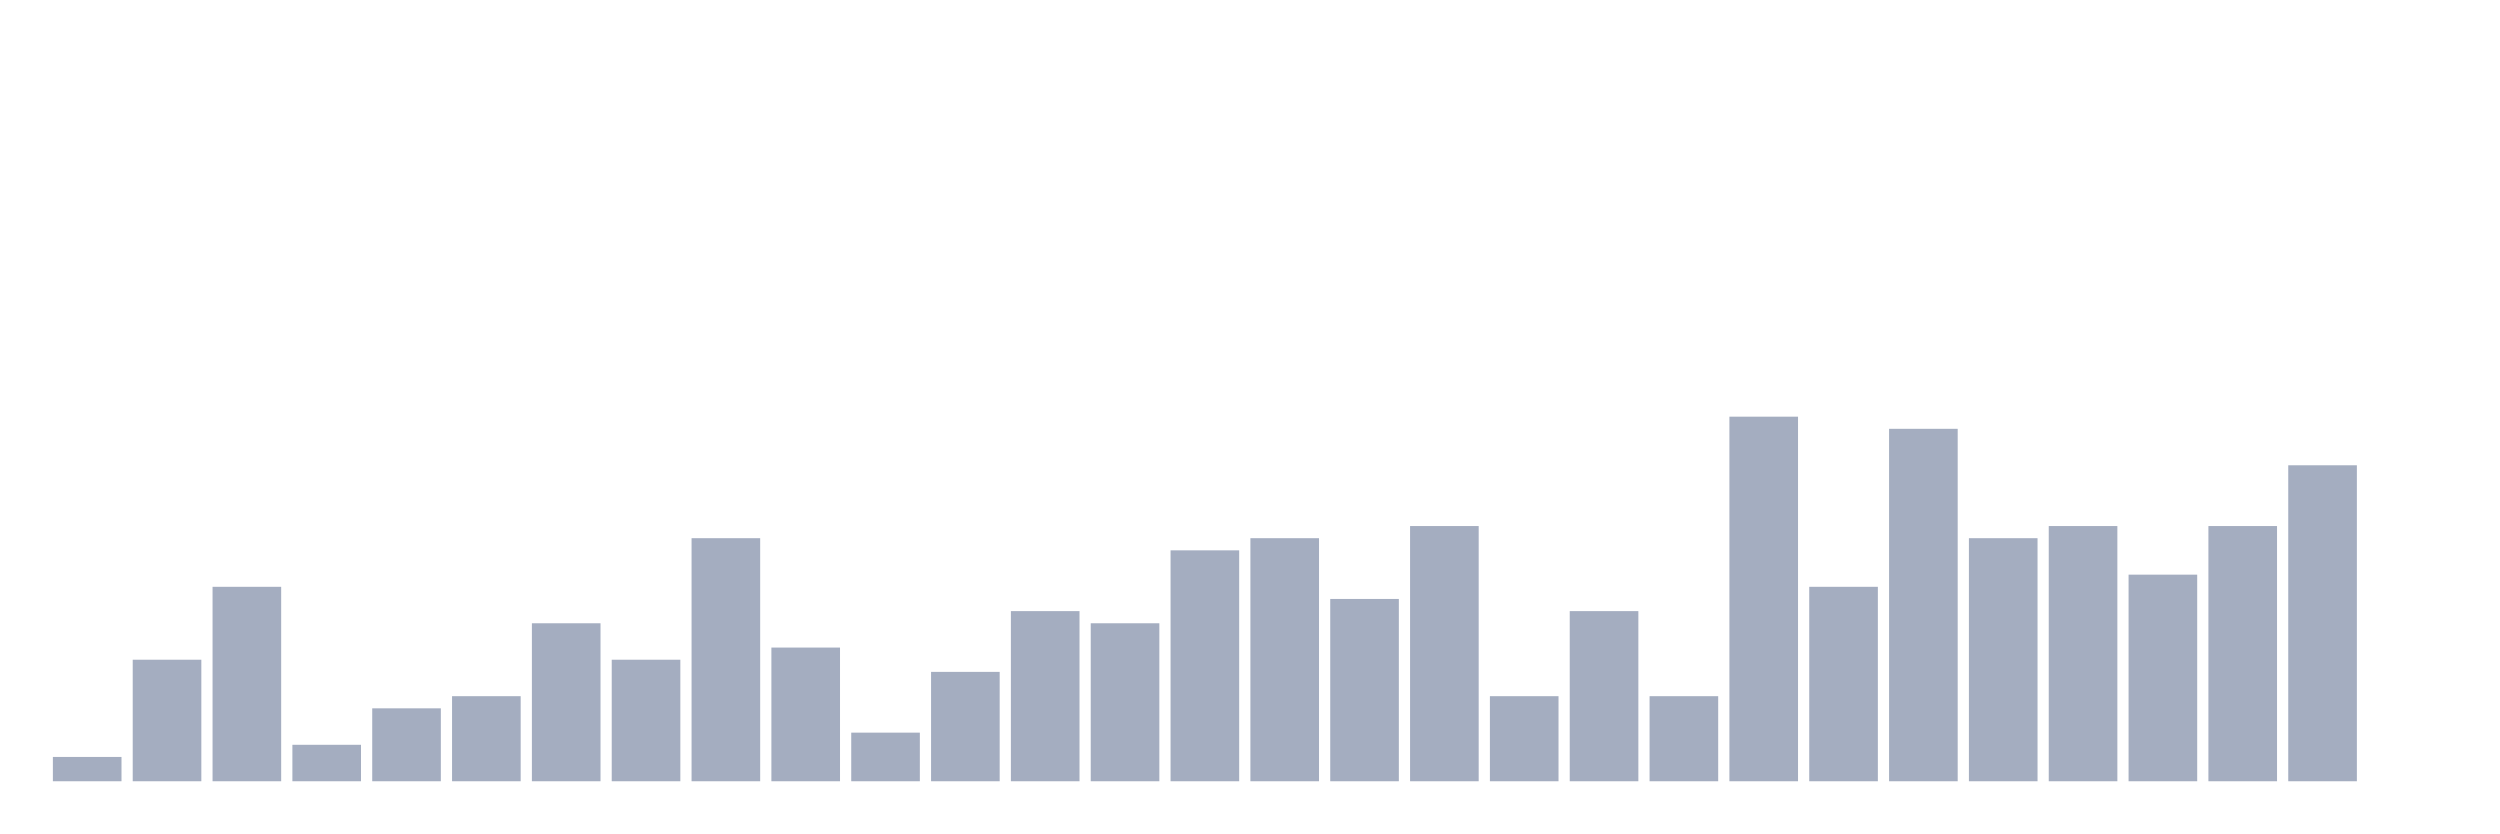
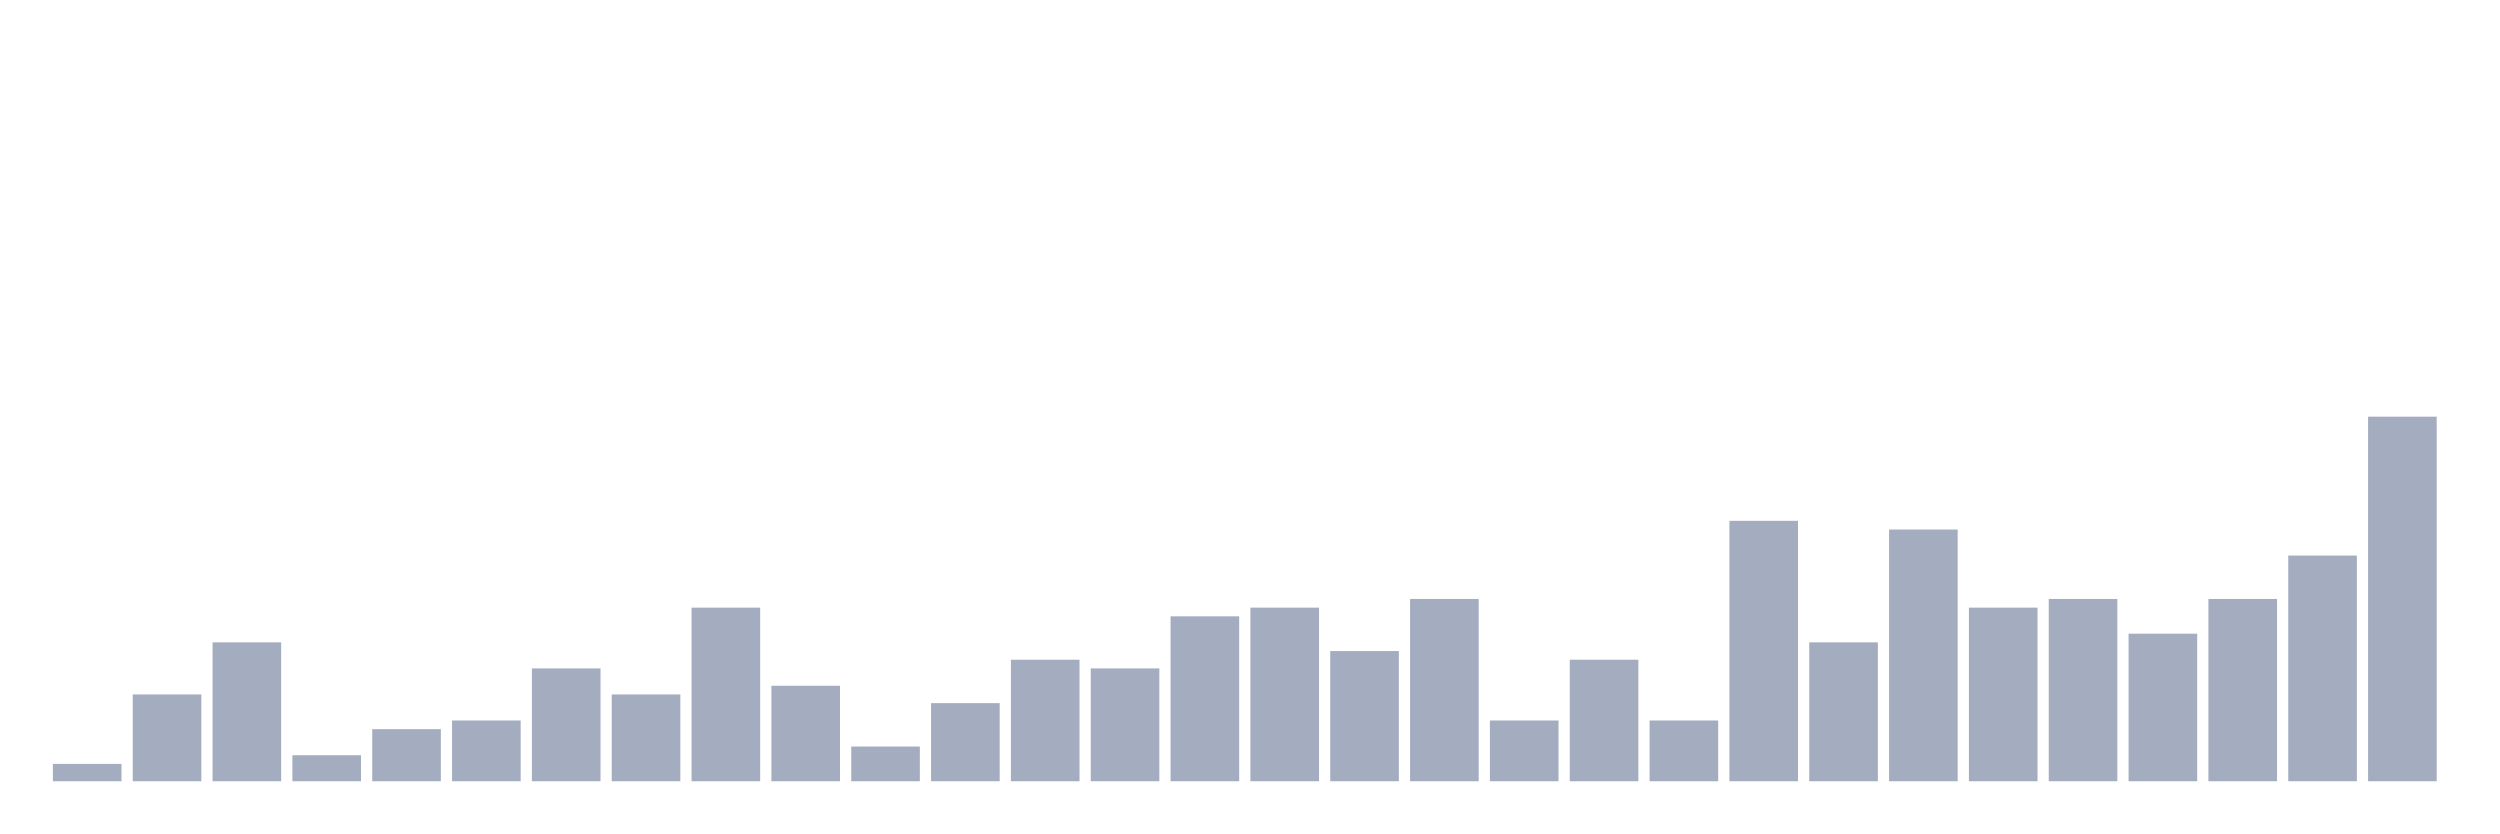
<svg xmlns="http://www.w3.org/2000/svg" viewBox="0 0 480 160">
  <g transform="translate(10,10)">
-     <rect class="bar" x="0.153" width="13.175" y="135.333" height="4.667" fill="rgb(164,173,192)" />
-     <rect class="bar" x="15.482" width="13.175" y="116.667" height="23.333" fill="rgb(164,173,192)" />
-     <rect class="bar" x="30.81" width="13.175" y="102.667" height="37.333" fill="rgb(164,173,192)" />
-     <rect class="bar" x="46.138" width="13.175" y="133" height="7" fill="rgb(164,173,192)" />
-     <rect class="bar" x="61.466" width="13.175" y="126" height="14" fill="rgb(164,173,192)" />
-     <rect class="bar" x="76.794" width="13.175" y="123.667" height="16.333" fill="rgb(164,173,192)" />
-     <rect class="bar" x="92.123" width="13.175" y="109.667" height="30.333" fill="rgb(164,173,192)" />
-     <rect class="bar" x="107.451" width="13.175" y="116.667" height="23.333" fill="rgb(164,173,192)" />
-     <rect class="bar" x="122.779" width="13.175" y="93.333" height="46.667" fill="rgb(164,173,192)" />
-     <rect class="bar" x="138.107" width="13.175" y="114.333" height="25.667" fill="rgb(164,173,192)" />
-     <rect class="bar" x="153.436" width="13.175" y="130.667" height="9.333" fill="rgb(164,173,192)" />
-     <rect class="bar" x="168.764" width="13.175" y="119" height="21" fill="rgb(164,173,192)" />
-     <rect class="bar" x="184.092" width="13.175" y="107.333" height="32.667" fill="rgb(164,173,192)" />
-     <rect class="bar" x="199.42" width="13.175" y="109.667" height="30.333" fill="rgb(164,173,192)" />
-     <rect class="bar" x="214.748" width="13.175" y="95.667" height="44.333" fill="rgb(164,173,192)" />
-     <rect class="bar" x="230.077" width="13.175" y="93.333" height="46.667" fill="rgb(164,173,192)" />
-     <rect class="bar" x="245.405" width="13.175" y="105" height="35" fill="rgb(164,173,192)" />
-     <rect class="bar" x="260.733" width="13.175" y="91" height="49" fill="rgb(164,173,192)" />
-     <rect class="bar" x="276.061" width="13.175" y="123.667" height="16.333" fill="rgb(164,173,192)" />
-     <rect class="bar" x="291.39" width="13.175" y="107.333" height="32.667" fill="rgb(164,173,192)" />
-     <rect class="bar" x="306.718" width="13.175" y="123.667" height="16.333" fill="rgb(164,173,192)" />
-     <rect class="bar" x="322.046" width="13.175" y="70" height="70" fill="rgb(164,173,192)" />
-     <rect class="bar" x="337.374" width="13.175" y="102.667" height="37.333" fill="rgb(164,173,192)" />
-     <rect class="bar" x="352.702" width="13.175" y="72.333" height="67.667" fill="rgb(164,173,192)" />
-     <rect class="bar" x="368.031" width="13.175" y="93.333" height="46.667" fill="rgb(164,173,192)" />
-     <rect class="bar" x="383.359" width="13.175" y="91" height="49" fill="rgb(164,173,192)" />
-     <rect class="bar" x="398.687" width="13.175" y="100.333" height="39.667" fill="rgb(164,173,192)" />
-     <rect class="bar" x="414.015" width="13.175" y="91" height="49" fill="rgb(164,173,192)" />
-     <rect class="bar" x="429.344" width="13.175" y="79.333" height="60.667" fill="rgb(164,173,192)" />
-     <rect class="bar" x="444.672" width="13.175" y="140" height="0" fill="rgb(164,173,192)" />
+     <rect class="bar" x="0.153" width="13.175" y="136.667" height="3.333" fill="rgb(164,173,192)" />
+     <rect class="bar" x="15.482" width="13.175" y="123.333" height="16.667" fill="rgb(164,173,192)" />
+     <rect class="bar" x="30.81" width="13.175" y="113.333" height="26.667" fill="rgb(164,173,192)" />
+     <rect class="bar" x="46.138" width="13.175" y="135" height="5" fill="rgb(164,173,192)" />
+     <rect class="bar" x="61.466" width="13.175" y="130" height="10" fill="rgb(164,173,192)" />
+     <rect class="bar" x="76.794" width="13.175" y="128.333" height="11.667" fill="rgb(164,173,192)" />
+     <rect class="bar" x="92.123" width="13.175" y="118.333" height="21.667" fill="rgb(164,173,192)" />
+     <rect class="bar" x="107.451" width="13.175" y="123.333" height="16.667" fill="rgb(164,173,192)" />
+     <rect class="bar" x="122.779" width="13.175" y="106.667" height="33.333" fill="rgb(164,173,192)" />
+     <rect class="bar" x="138.107" width="13.175" y="121.667" height="18.333" fill="rgb(164,173,192)" />
+     <rect class="bar" x="153.436" width="13.175" y="133.333" height="6.667" fill="rgb(164,173,192)" />
+     <rect class="bar" x="168.764" width="13.175" y="125" height="15" fill="rgb(164,173,192)" />
+     <rect class="bar" x="184.092" width="13.175" y="116.667" height="23.333" fill="rgb(164,173,192)" />
+     <rect class="bar" x="199.42" width="13.175" y="118.333" height="21.667" fill="rgb(164,173,192)" />
+     <rect class="bar" x="214.748" width="13.175" y="108.333" height="31.667" fill="rgb(164,173,192)" />
+     <rect class="bar" x="230.077" width="13.175" y="106.667" height="33.333" fill="rgb(164,173,192)" />
+     <rect class="bar" x="245.405" width="13.175" y="115" height="25" fill="rgb(164,173,192)" />
+     <rect class="bar" x="260.733" width="13.175" y="105" height="35" fill="rgb(164,173,192)" />
+     <rect class="bar" x="276.061" width="13.175" y="128.333" height="11.667" fill="rgb(164,173,192)" />
+     <rect class="bar" x="291.39" width="13.175" y="116.667" height="23.333" fill="rgb(164,173,192)" />
+     <rect class="bar" x="306.718" width="13.175" y="128.333" height="11.667" fill="rgb(164,173,192)" />
+     <rect class="bar" x="322.046" width="13.175" y="90" height="50" fill="rgb(164,173,192)" />
+     <rect class="bar" x="337.374" width="13.175" y="113.333" height="26.667" fill="rgb(164,173,192)" />
+     <rect class="bar" x="352.702" width="13.175" y="91.667" height="48.333" fill="rgb(164,173,192)" />
+     <rect class="bar" x="368.031" width="13.175" y="106.667" height="33.333" fill="rgb(164,173,192)" />
+     <rect class="bar" x="383.359" width="13.175" y="105" height="35" fill="rgb(164,173,192)" />
+     <rect class="bar" x="398.687" width="13.175" y="111.667" height="28.333" fill="rgb(164,173,192)" />
+     <rect class="bar" x="414.015" width="13.175" y="105" height="35" fill="rgb(164,173,192)" />
+     <rect class="bar" x="429.344" width="13.175" y="96.667" height="43.333" fill="rgb(164,173,192)" />
+     <rect class="bar" x="444.672" width="13.175" y="70" height="70" fill="rgb(164,173,192)" />
  </g>
</svg>
